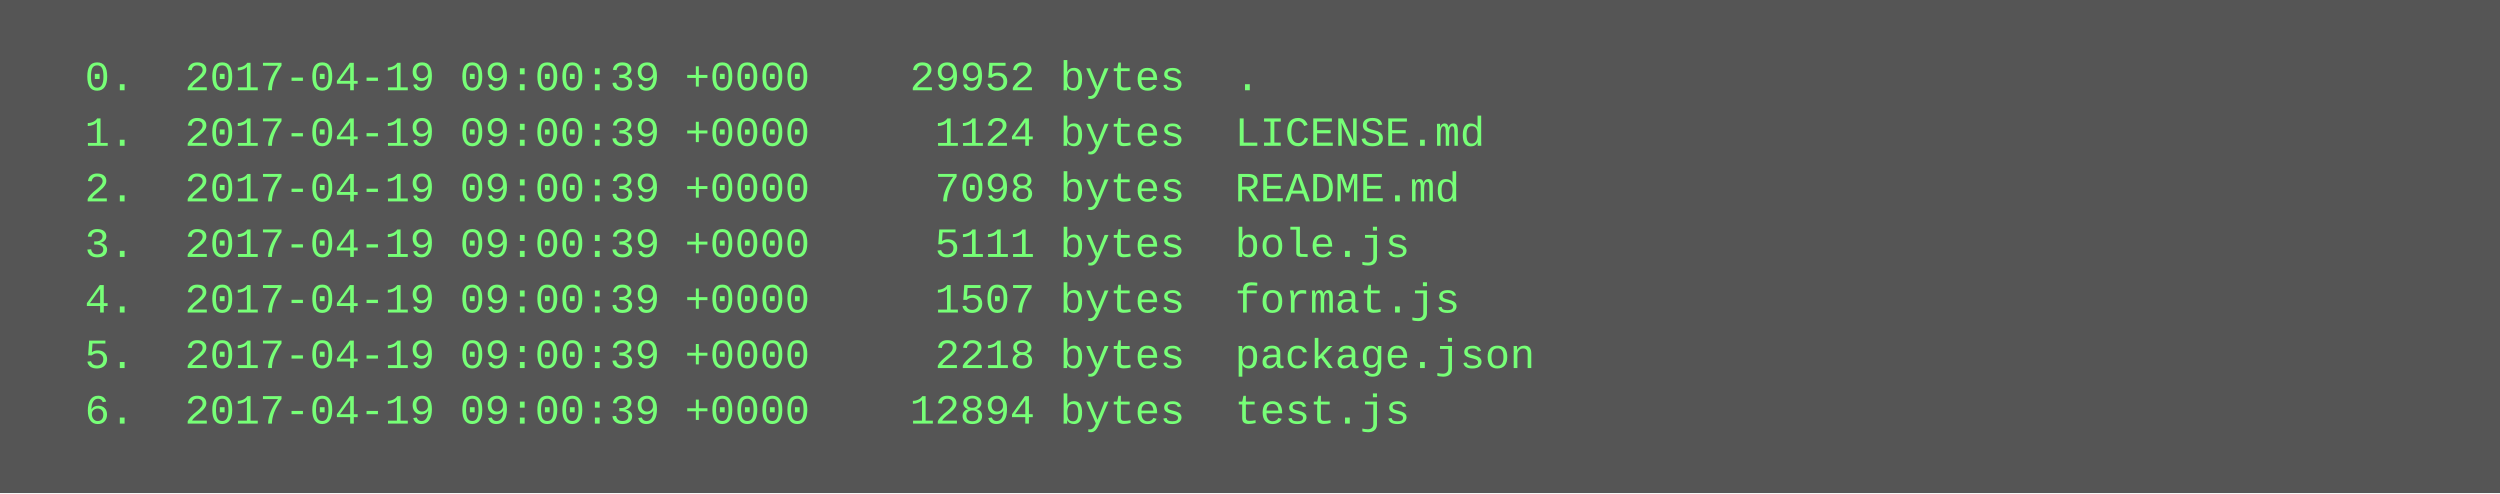
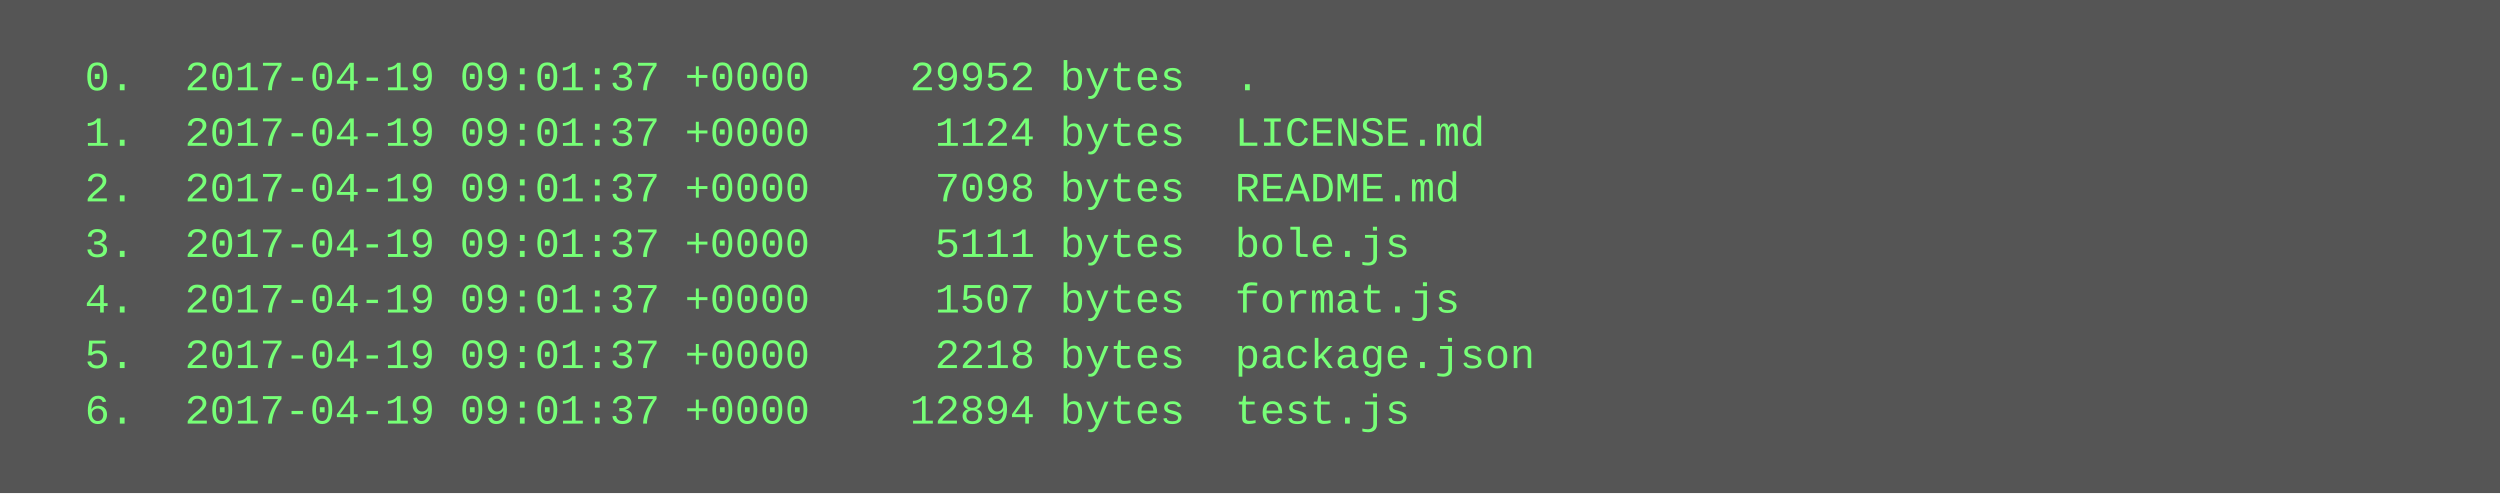
<svg xmlns="http://www.w3.org/2000/svg" height="142" width="720">
  <rect height="142" fill="#555" width="720" />
  <text fill="#7f7" font-family="Courier New" font-size="12" xml:space="preserve">
-     <tspan x="10" y="26">  0.  2017-04-19 09:00:39 +0000    29952 bytes  .</tspan>
-     <tspan x="10" y="42">  1.  2017-04-19 09:00:39 +0000     1124 bytes  LICENSE.md</tspan>
-     <tspan x="10" y="58">  2.  2017-04-19 09:00:39 +0000     7098 bytes  README.md</tspan>
-     <tspan x="10" y="74">  3.  2017-04-19 09:00:39 +0000     5111 bytes  bole.js</tspan>
-     <tspan x="10" y="90">  4.  2017-04-19 09:00:39 +0000     1507 bytes  format.js</tspan>
-     <tspan x="10" y="106">  5.  2017-04-19 09:00:39 +0000     2218 bytes  package.json</tspan>
-     <tspan x="10" y="122">  6.  2017-04-19 09:00:39 +0000    12894 bytes  test.js</tspan>
+     <tspan x="10" y="26">  0.  2017-04-19 09:01:37 +0000    29952 bytes  .</tspan>
+     <tspan x="10" y="42">  1.  2017-04-19 09:01:37 +0000     1124 bytes  LICENSE.md</tspan>
+     <tspan x="10" y="58">  2.  2017-04-19 09:01:37 +0000     7098 bytes  README.md</tspan>
+     <tspan x="10" y="74">  3.  2017-04-19 09:01:37 +0000     5111 bytes  bole.js</tspan>
+     <tspan x="10" y="90">  4.  2017-04-19 09:01:37 +0000     1507 bytes  format.js</tspan>
+     <tspan x="10" y="106">  5.  2017-04-19 09:01:37 +0000     2218 bytes  package.json</tspan>
+     <tspan x="10" y="122">  6.  2017-04-19 09:01:37 +0000    12894 bytes  test.js</tspan>
  </text>
</svg>
